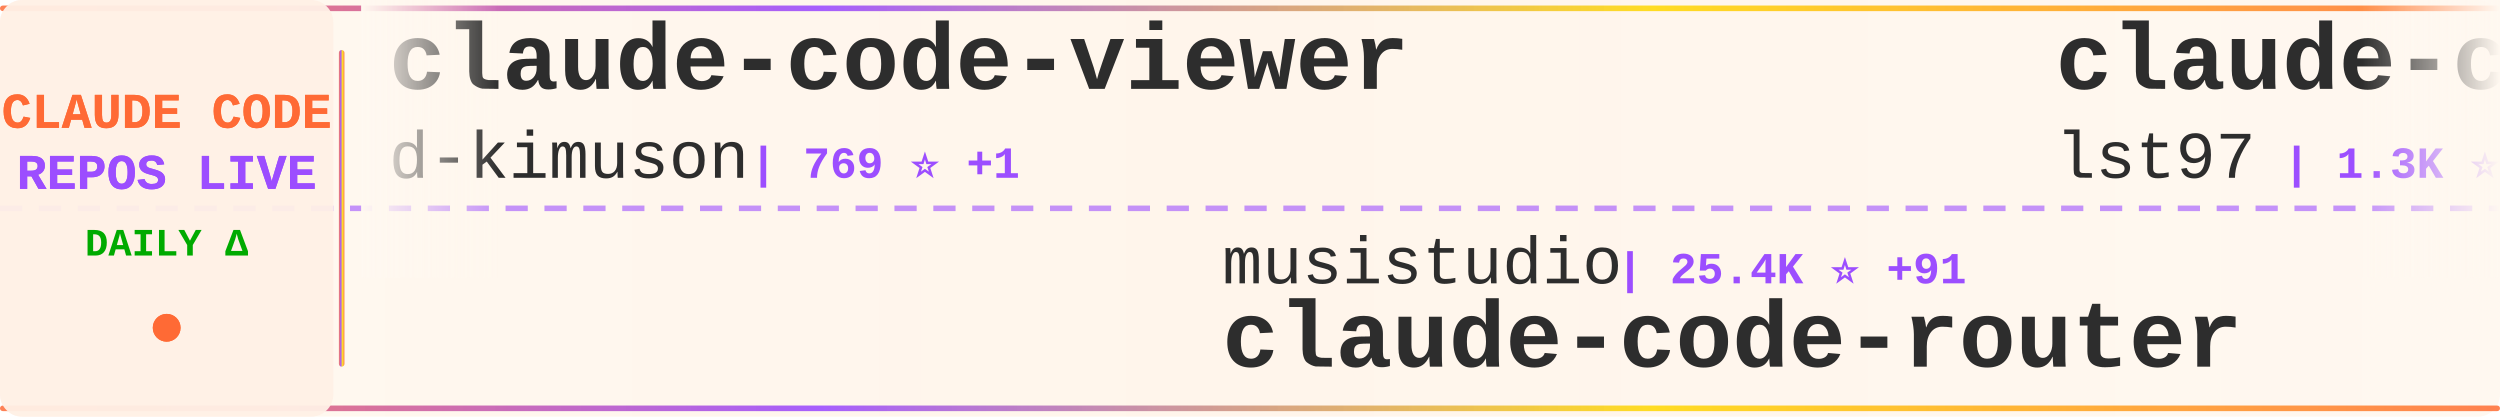
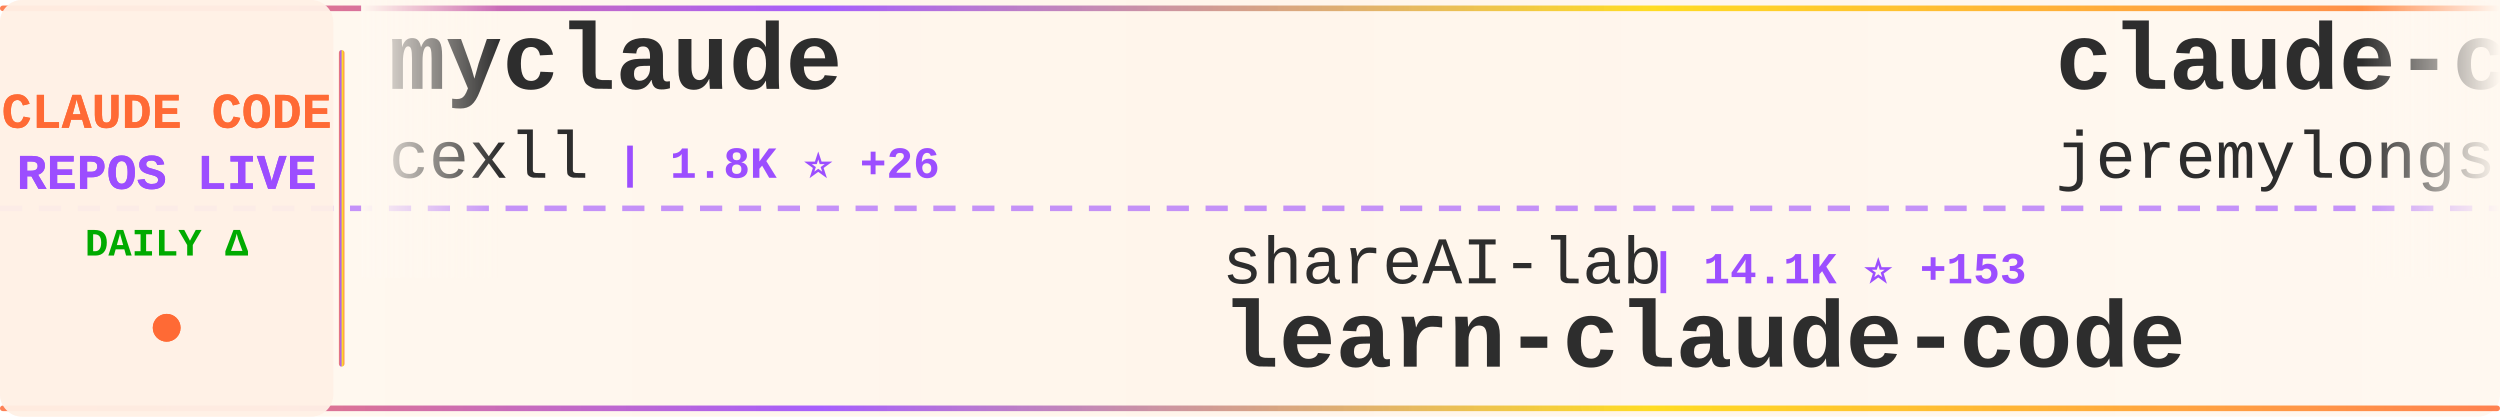
<svg xmlns="http://www.w3.org/2000/svg" width="900" height="150">
  <defs>
    <linearGradient id="tickerBg" x1="0%" y1="0%" x2="100%" y2="0%">
      <stop offset="0%" style="stop-color:#fff8f0;stop-opacity:0.98" />
      <stop offset="50%" style="stop-color:#fff5eb;stop-opacity:1" />
      <stop offset="100%" style="stop-color:#fff8f0;stop-opacity:0.98" />
    </linearGradient>
    <linearGradient id="borderGrad" x1="0%" y1="0%" x2="100%" y2="0%">
      <stop offset="0%" style="stop-color:#FF6B35;stop-opacity:0.85">
        <animate attributeName="stop-opacity" values="0.85;1;0.85" dur="2s" repeatCount="indefinite" />
      </stop>
      <stop offset="33%" style="stop-color:#9C4EFF;stop-opacity:0.9">
        <animate attributeName="stop-opacity" values="0.9;1;0.9" dur="2.2s" repeatCount="indefinite" />
      </stop>
      <stop offset="66%" style="stop-color:#FFD700;stop-opacity:0.85">
        <animate attributeName="stop-opacity" values="0.85;1;0.85" dur="1.8s" repeatCount="indefinite" />
      </stop>
      <stop offset="100%" style="stop-color:#FF6B35;stop-opacity:0.85">
        <animate attributeName="stop-opacity" values="0.85;1;0.85" dur="2s" repeatCount="indefinite" />
      </stop>
    </linearGradient>
    <filter id="textGlow">
      <feGaussianBlur stdDeviation="0.15" result="coloredBlur" />
      <feMerge>
        <feMergeNode in="coloredBlur" />
        <feMergeNode in="SourceGraphic" />
      </feMerge>
    </filter>
    <filter id="metricGlow">
      <feGaussianBlur stdDeviation="0.2" result="coloredBlur" />
      <feMerge>
        <feMergeNode in="coloredBlur" />
        <feMergeNode in="SourceGraphic" />
      </feMerge>
    </filter>
    <linearGradient id="leftFade" x1="0%" y1="0%" x2="100%" y2="0%">
      <stop offset="0%" style="stop-color:#fff8f0;stop-opacity:1" />
      <stop offset="100%" style="stop-color:#fff8f0;stop-opacity:0" />
    </linearGradient>
    <linearGradient id="rightFade" x1="0%" y1="0%" x2="100%" y2="0%">
      <stop offset="0%" style="stop-color:#fff8f0;stop-opacity:0" />
      <stop offset="100%" style="stop-color:#fff8f0;stop-opacity:1" />
    </linearGradient>
  </defs>
  <rect width="900" height="150" fill="url(#tickerBg)" rx="8" />
  <rect x="0" y="2" width="900" height="2" fill="url(#borderGrad)" rx="1" />
  <rect x="0" y="146" width="900" height="2" fill="url(#borderGrad)" rx="1" />
  <line x1="0" y1="75" x2="900" y2="75" stroke="#9C4EFF" stroke-width="2" stroke-dasharray="8 6" opacity="0.6" />
  <rect x="0" y="0" width="120" height="150" fill="#fff0e6" opacity="0.95" rx="8" />
  <text x="60" y="46" font-family="'Courier New', monospace" font-size="18" font-weight="bold" fill="#FF6B35" text-anchor="middle" filter="url(#textGlow)">
    CLAUDE CODE
  </text>
  <text x="60" y="68" font-family="'Courier New', monospace" font-size="18" font-weight="bold" fill="#9C4EFF" text-anchor="middle" filter="url(#textGlow)">
    REPOS LIVE
  </text>
  <text x="60" y="92" font-family="'Courier New', monospace" font-size="14" font-weight="bold" fill="#00aa00" text-anchor="middle">
    DAILY Δ
  </text>
  <circle cx="60" cy="118" r="5" fill="#FF6B35" filter="url(#metricGlow)">
    <animate attributeName="r" values="4;6;4" dur="1.5s" repeatCount="indefinite" />
    <animate attributeName="opacity" values="0.6;1;0.6" dur="1.5s" repeatCount="indefinite" />
  </circle>
  <rect x="122" y="18" width="2" height="114" fill="url(#borderGrad)" rx="1" />
  <clipPath id="tickerClip">
    <rect x="130" y="0" width="770" height="150" />
  </clipPath>
  <g clip-path="url(#tickerClip)">
    <g id="tickerItems">
      <animateTransform attributeName="transform" attributeType="XML" type="translate" from="0 0" to="-3000 0" dur="54s" repeatCount="indefinite" />
      <g transform="translate(0, 0)">
-         <text x="140" y="32" font-family="'Courier New', monospace" font-size="34" font-weight="bold" fill="#2d2d2d">claude-code-viewer</text>
-         <text x="140" y="64" font-family="'Courier New', monospace" font-size="24" font-weight="normal" fill="#2d2d2d" opacity="1.0">d-kimuson</text>
-         <text x="270" y="64" font-family="'Courier New', monospace" font-size="16" font-weight="bold" fill="#9C4EFF"> | 769 ⭐ +1</text>
+         <text x="140" y="32" font-family="'Courier New', monospace" font-size="34" font-weight="bold" fill="#2d2d2d">myclaude</text>
+         <text x="140" y="64" font-family="'Courier New', monospace" font-size="24" font-weight="normal" fill="#2d2d2d" opacity="1.0">cexll</text>
+         <text x="222" y="64" font-family="'Courier New', monospace" font-size="16" font-weight="bold" fill="#9C4EFF"> | 1.8K ⭐ +26</text>
      </g>
      <g transform="translate(300, 0)">
-         <text x="140" y="102" font-family="'Courier New', monospace" font-size="24" font-weight="normal" fill="#2d2d2d" opacity="1.0">musistudio</text>
-         <text x="282" y="102" font-family="'Courier New', monospace" font-size="16" font-weight="bold" fill="#9C4EFF"> | 25.4K ⭐ +91</text>
-         <text x="140" y="132" font-family="'Courier New', monospace" font-size="34" font-weight="bold" fill="#2d2d2d">claude-code-router</text>
+         <text x="140" y="102" font-family="'Courier New', monospace" font-size="24" font-weight="normal" fill="#2d2d2d" opacity="1.0">shareAI-lab</text>
+         <text x="294" y="102" font-family="'Courier New', monospace" font-size="16" font-weight="bold" fill="#9C4EFF"> | 14.1K ⭐ +153</text>
+         <text x="140" y="132" font-family="'Courier New', monospace" font-size="34" font-weight="bold" fill="#2d2d2d">learn-claude-code</text>
      </g>
      <g transform="translate(600, 0)">
-         <text x="140" y="32" font-family="'Courier New', monospace" font-size="34" font-weight="bold" fill="#2d2d2d">claude-code-sub-agents</text>
-         <text x="140" y="64" font-family="'Courier New', monospace" font-size="24" font-weight="normal" fill="#2d2d2d" opacity="1.0">lst97</text>
-         <text x="222" y="64" font-family="'Courier New', monospace" font-size="16" font-weight="bold" fill="#9C4EFF"> | 1.3K ⭐ +5</text>
+         <text x="140" y="32" font-family="'Courier New', monospace" font-size="34" font-weight="bold" fill="#2d2d2d">claude-code-plugins-plus...</text>
+         <text x="140" y="64" font-family="'Courier New', monospace" font-size="24" font-weight="normal" fill="#2d2d2d" opacity="1.0">jeremylongshore</text>
+         <text x="342" y="64" font-family="'Courier New', monospace" font-size="16" font-weight="bold" fill="#9C4EFF"> | 955 ⭐ +9</text>
      </g>
      <g transform="translate(900, 0)">
-         <text x="140" y="102" font-family="'Courier New', monospace" font-size="24" font-weight="normal" fill="#2d2d2d" opacity="1.0">anthropics</text>
-         <text x="282" y="102" font-family="'Courier New', monospace" font-size="16" font-weight="bold" fill="#9C4EFF"> | 5.1K ⭐ +18</text>
-         <text x="140" y="132" font-family="'Courier New', monospace" font-size="34" font-weight="bold" fill="#2d2d2d">claude-code-action</text>
+         <text x="140" y="102" font-family="'Courier New', monospace" font-size="24" font-weight="normal" fill="#2d2d2d" opacity="1.0">catlog22</text>
+         <text x="258" y="102" font-family="'Courier New', monospace" font-size="16" font-weight="bold" fill="#9C4EFF"> | 942 ⭐ +26</text>
+         <text x="140" y="132" font-family="'Courier New', monospace" font-size="34" font-weight="bold" fill="#2d2d2d">Claude-Code-Workflow</text>
      </g>
      <g transform="translate(1200, 0)">
-         <text x="140" y="32" font-family="'Courier New', monospace" font-size="34" font-weight="bold" fill="#2d2d2d">claude-code-infrastructu...</text>
-         <text x="140" y="64" font-family="'Courier New', monospace" font-size="24" font-weight="normal" fill="#2d2d2d" opacity="1.0">diet103</text>
-         <text x="246" y="64" font-family="'Courier New', monospace" font-size="16" font-weight="bold" fill="#9C4EFF"> | 8.3K ⭐ +21</text>
+         <text x="140" y="32" font-family="'Courier New', monospace" font-size="34" font-weight="bold" fill="#2d2d2d">claude-code-action</text>
+         <text x="140" y="64" font-family="'Courier New', monospace" font-size="24" font-weight="normal" fill="#2d2d2d" opacity="1.0">anthropics</text>
+         <text x="282" y="64" font-family="'Courier New', monospace" font-size="16" font-weight="bold" fill="#9C4EFF"> | 5.1K ⭐ +17</text>
      </g>
      <g transform="translate(1500, 0)">
-         <text x="140" y="102" font-family="'Courier New', monospace" font-size="24" font-weight="normal" fill="#2d2d2d" opacity="1.0">VoltAgent</text>
-         <text x="270" y="102" font-family="'Courier New', monospace" font-size="16" font-weight="bold" fill="#9C4EFF"> | 7.7K ⭐ +91</text>
-         <text x="140" y="132" font-family="'Courier New', monospace" font-size="34" font-weight="bold" fill="#2d2d2d">awesome-claude-code-suba...</text>
+         <text x="140" y="102" font-family="'Courier New', monospace" font-size="24" font-weight="normal" fill="#2d2d2d" opacity="1.0">zebbern</text>
+         <text x="246" y="102" font-family="'Courier New', monospace" font-size="16" font-weight="bold" fill="#9C4EFF"> | 3.0K ⭐ +16</text>
+         <text x="140" y="132" font-family="'Courier New', monospace" font-size="34" font-weight="bold" fill="#2d2d2d">claude-code-guide</text>
      </g>
      <g transform="translate(1800, 0)">
-         <text x="140" y="32" font-family="'Courier New', monospace" font-size="34" font-weight="bold" fill="#2d2d2d">Claude-Code-Usage-Monito...</text>
-         <text x="140" y="64" font-family="'Courier New', monospace" font-size="24" font-weight="normal" fill="#2d2d2d" opacity="1.0">Maciek-roboblog</text>
-         <text x="342" y="64" font-family="'Courier New', monospace" font-size="16" font-weight="bold" fill="#9C4EFF"> | 6.2K ⭐ +9</text>
+         <text x="140" y="32" font-family="'Courier New', monospace" font-size="34" font-weight="bold" fill="#2d2d2d">copilot-api</text>
+         <text x="140" y="64" font-family="'Courier New', monospace" font-size="24" font-weight="normal" fill="#2d2d2d" opacity="1.0">ericc-ch</text>
+         <text x="258" y="64" font-family="'Courier New', monospace" font-size="16" font-weight="bold" fill="#9C4EFF"> | 2.0K ⭐ +15</text>
      </g>
      <g transform="translate(2100, 0)">
-         <text x="140" y="102" font-family="'Courier New', monospace" font-size="24" font-weight="normal" fill="#2d2d2d" opacity="1.0">carlvellotti</text>
-         <text x="306" y="102" font-family="'Courier New', monospace" font-size="16" font-weight="bold" fill="#9C4EFF"> | 327 ⭐ +11</text>
-         <text x="140" y="132" font-family="'Courier New', monospace" font-size="34" font-weight="bold" fill="#2d2d2d">claude-code-pm-course</text>
+         <text x="140" y="102" font-family="'Courier New', monospace" font-size="24" font-weight="normal" fill="#2d2d2d" opacity="1.0">anthropics</text>
+         <text x="282" y="102" font-family="'Courier New', monospace" font-size="16" font-weight="bold" fill="#9C4EFF"> | 3.4K ⭐ +212</text>
+         <text x="140" y="132" font-family="'Courier New', monospace" font-size="34" font-weight="bold" fill="#2d2d2d">claude-plugins-official</text>
      </g>
      <g transform="translate(2400, 0)">
-         <text x="140" y="32" font-family="'Courier New', monospace" font-size="34" font-weight="bold" fill="#2d2d2d">claude-code-hub</text>
-         <text x="140" y="64" font-family="'Courier New', monospace" font-size="24" font-weight="normal" fill="#2d2d2d" opacity="1.0">zsio</text>
-         <text x="210" y="64" font-family="'Courier New', monospace" font-size="16" font-weight="bold" fill="#9C4EFF"> | 144 ⭐</text>
+         <text x="140" y="32" font-family="'Courier New', monospace" font-size="34" font-weight="bold" fill="#2d2d2d">cc</text>
+         <text x="140" y="64" font-family="'Courier New', monospace" font-size="24" font-weight="normal" fill="#2d2d2d" opacity="1.0">kn1026</text>
+         <text x="234" y="64" font-family="'Courier New', monospace" font-size="16" font-weight="bold" fill="#9C4EFF"> | 698 ⭐ +1</text>
      </g>
      <g transform="translate(2700, 0)">
-         <text x="140" y="102" font-family="'Courier New', monospace" font-size="24" font-weight="normal" fill="#2d2d2d" opacity="1.0">andrepimenta</text>
-         <text x="306" y="102" font-family="'Courier New', monospace" font-size="16" font-weight="bold" fill="#9C4EFF"> | 968 ⭐ +1</text>
-         <text x="140" y="132" font-family="'Courier New', monospace" font-size="34" font-weight="bold" fill="#2d2d2d">claude-code-chat</text>
+         <text x="140" y="102" font-family="'Courier New', monospace" font-size="24" font-weight="normal" fill="#2d2d2d" opacity="1.0">numman-ali</text>
+         <text x="282" y="102" font-family="'Courier New', monospace" font-size="16" font-weight="bold" fill="#9C4EFF"> | 4.8K ⭐ +120</text>
+         <text x="140" y="132" font-family="'Courier New', monospace" font-size="34" font-weight="bold" fill="#2d2d2d">openskills</text>
      </g>
      <g transform="translate(3000, 0)">
-         <text x="140" y="32" font-family="'Courier New', monospace" font-size="34" font-weight="bold" fill="#2d2d2d">claude-code-viewer</text>
-         <text x="140" y="64" font-family="'Courier New', monospace" font-size="24" font-weight="normal" fill="#2d2d2d" opacity="1.0">d-kimuson</text>
-         <text x="270" y="64" font-family="'Courier New', monospace" font-size="16" font-weight="bold" fill="#9C4EFF"> | 769 ⭐ +1</text>
+         <text x="140" y="32" font-family="'Courier New', monospace" font-size="34" font-weight="bold" fill="#2d2d2d">myclaude</text>
+         <text x="140" y="64" font-family="'Courier New', monospace" font-size="24" font-weight="normal" fill="#2d2d2d" opacity="1.0">cexll</text>
+         <text x="222" y="64" font-family="'Courier New', monospace" font-size="16" font-weight="bold" fill="#9C4EFF"> | 1.8K ⭐ +26</text>
      </g>
      <g transform="translate(3300, 0)">
-         <text x="140" y="102" font-family="'Courier New', monospace" font-size="24" font-weight="normal" fill="#2d2d2d" opacity="1.0">musistudio</text>
-         <text x="282" y="102" font-family="'Courier New', monospace" font-size="16" font-weight="bold" fill="#9C4EFF"> | 25.4K ⭐ +91</text>
-         <text x="140" y="132" font-family="'Courier New', monospace" font-size="34" font-weight="bold" fill="#2d2d2d">claude-code-router</text>
+         <text x="140" y="102" font-family="'Courier New', monospace" font-size="24" font-weight="normal" fill="#2d2d2d" opacity="1.0">shareAI-lab</text>
+         <text x="294" y="102" font-family="'Courier New', monospace" font-size="16" font-weight="bold" fill="#9C4EFF"> | 14.1K ⭐ +153</text>
+         <text x="140" y="132" font-family="'Courier New', monospace" font-size="34" font-weight="bold" fill="#2d2d2d">learn-claude-code</text>
      </g>
      <g transform="translate(3600, 0)">
-         <text x="140" y="32" font-family="'Courier New', monospace" font-size="34" font-weight="bold" fill="#2d2d2d">claude-code-sub-agents</text>
-         <text x="140" y="64" font-family="'Courier New', monospace" font-size="24" font-weight="normal" fill="#2d2d2d" opacity="1.0">lst97</text>
-         <text x="222" y="64" font-family="'Courier New', monospace" font-size="16" font-weight="bold" fill="#9C4EFF"> | 1.3K ⭐ +5</text>
+         <text x="140" y="32" font-family="'Courier New', monospace" font-size="34" font-weight="bold" fill="#2d2d2d">claude-code-plugins-plus...</text>
+         <text x="140" y="64" font-family="'Courier New', monospace" font-size="24" font-weight="normal" fill="#2d2d2d" opacity="1.0">jeremylongshore</text>
+         <text x="342" y="64" font-family="'Courier New', monospace" font-size="16" font-weight="bold" fill="#9C4EFF"> | 955 ⭐ +9</text>
      </g>
      <g transform="translate(3900, 0)">
-         <text x="140" y="102" font-family="'Courier New', monospace" font-size="24" font-weight="normal" fill="#2d2d2d" opacity="1.0">anthropics</text>
-         <text x="282" y="102" font-family="'Courier New', monospace" font-size="16" font-weight="bold" fill="#9C4EFF"> | 5.1K ⭐ +18</text>
-         <text x="140" y="132" font-family="'Courier New', monospace" font-size="34" font-weight="bold" fill="#2d2d2d">claude-code-action</text>
+         <text x="140" y="102" font-family="'Courier New', monospace" font-size="24" font-weight="normal" fill="#2d2d2d" opacity="1.0">catlog22</text>
+         <text x="258" y="102" font-family="'Courier New', monospace" font-size="16" font-weight="bold" fill="#9C4EFF"> | 942 ⭐ +26</text>
+         <text x="140" y="132" font-family="'Courier New', monospace" font-size="34" font-weight="bold" fill="#2d2d2d">Claude-Code-Workflow</text>
      </g>
    </g>
  </g>
  <rect x="130" y="0" width="50" height="100" fill="url(#leftFade)" />
  <rect x="850" y="0" width="50" height="100" fill="url(#rightFade)" />
</svg>
